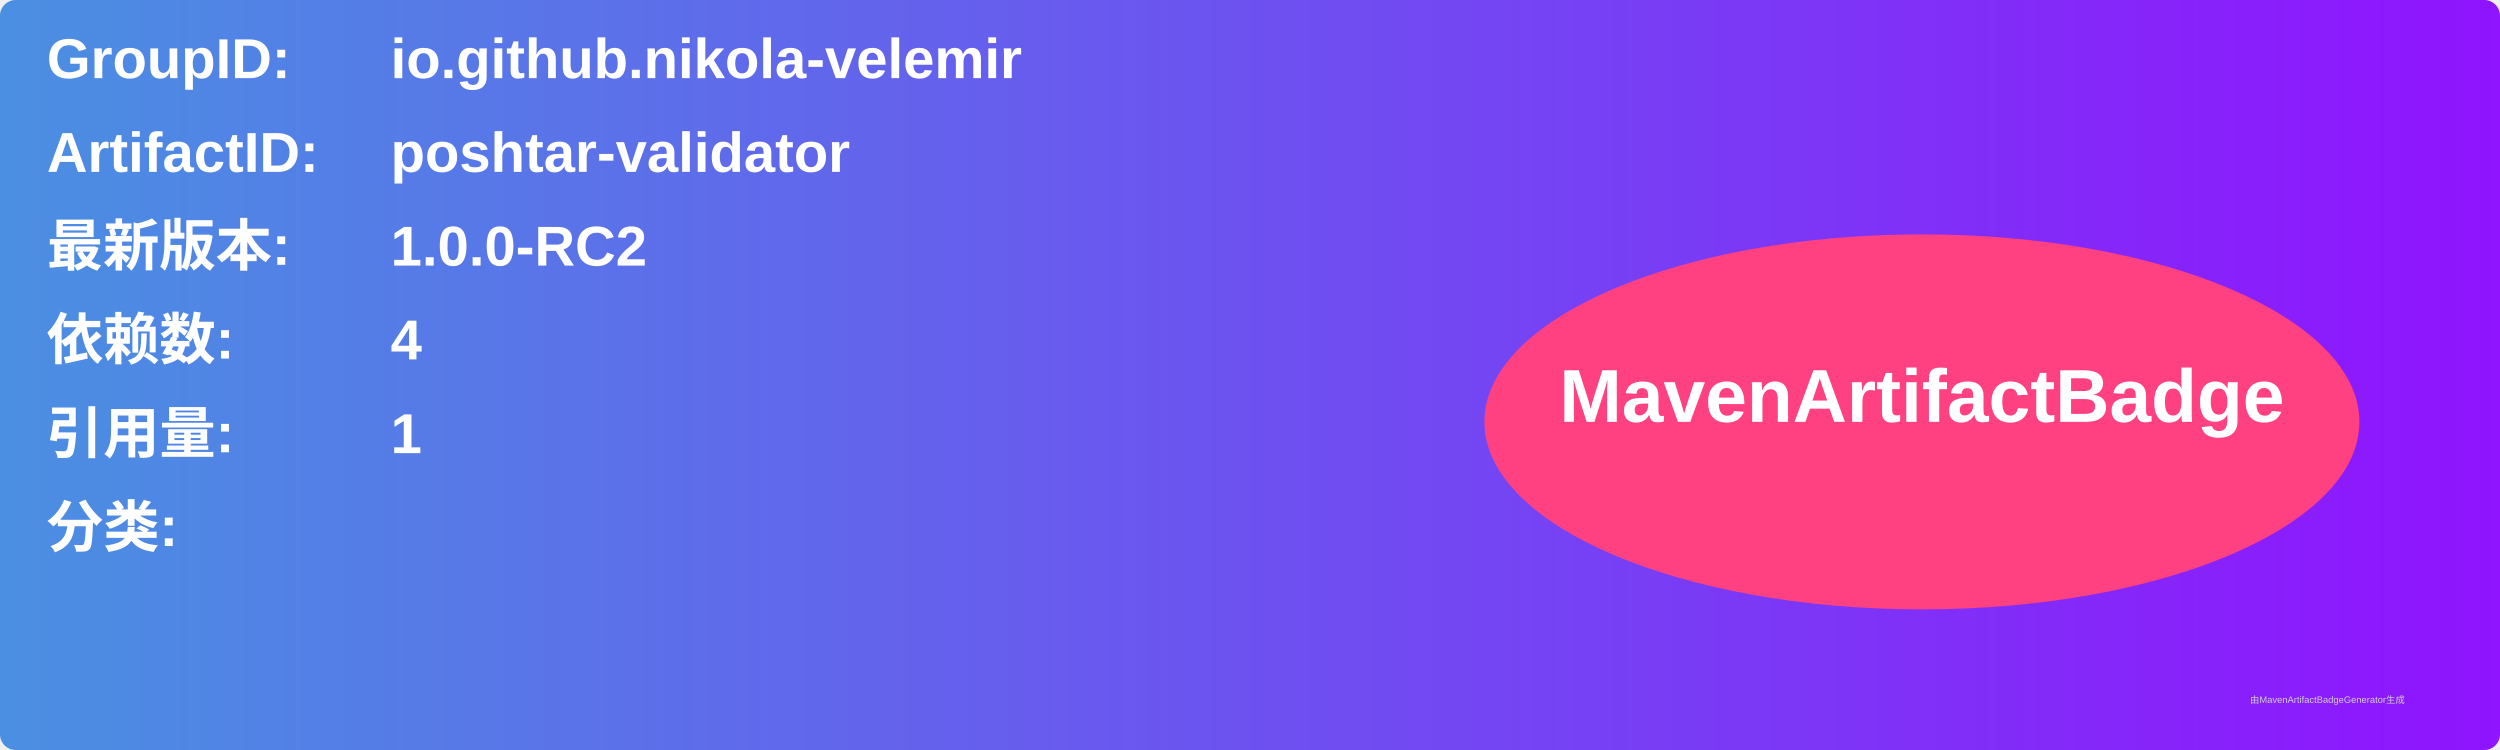
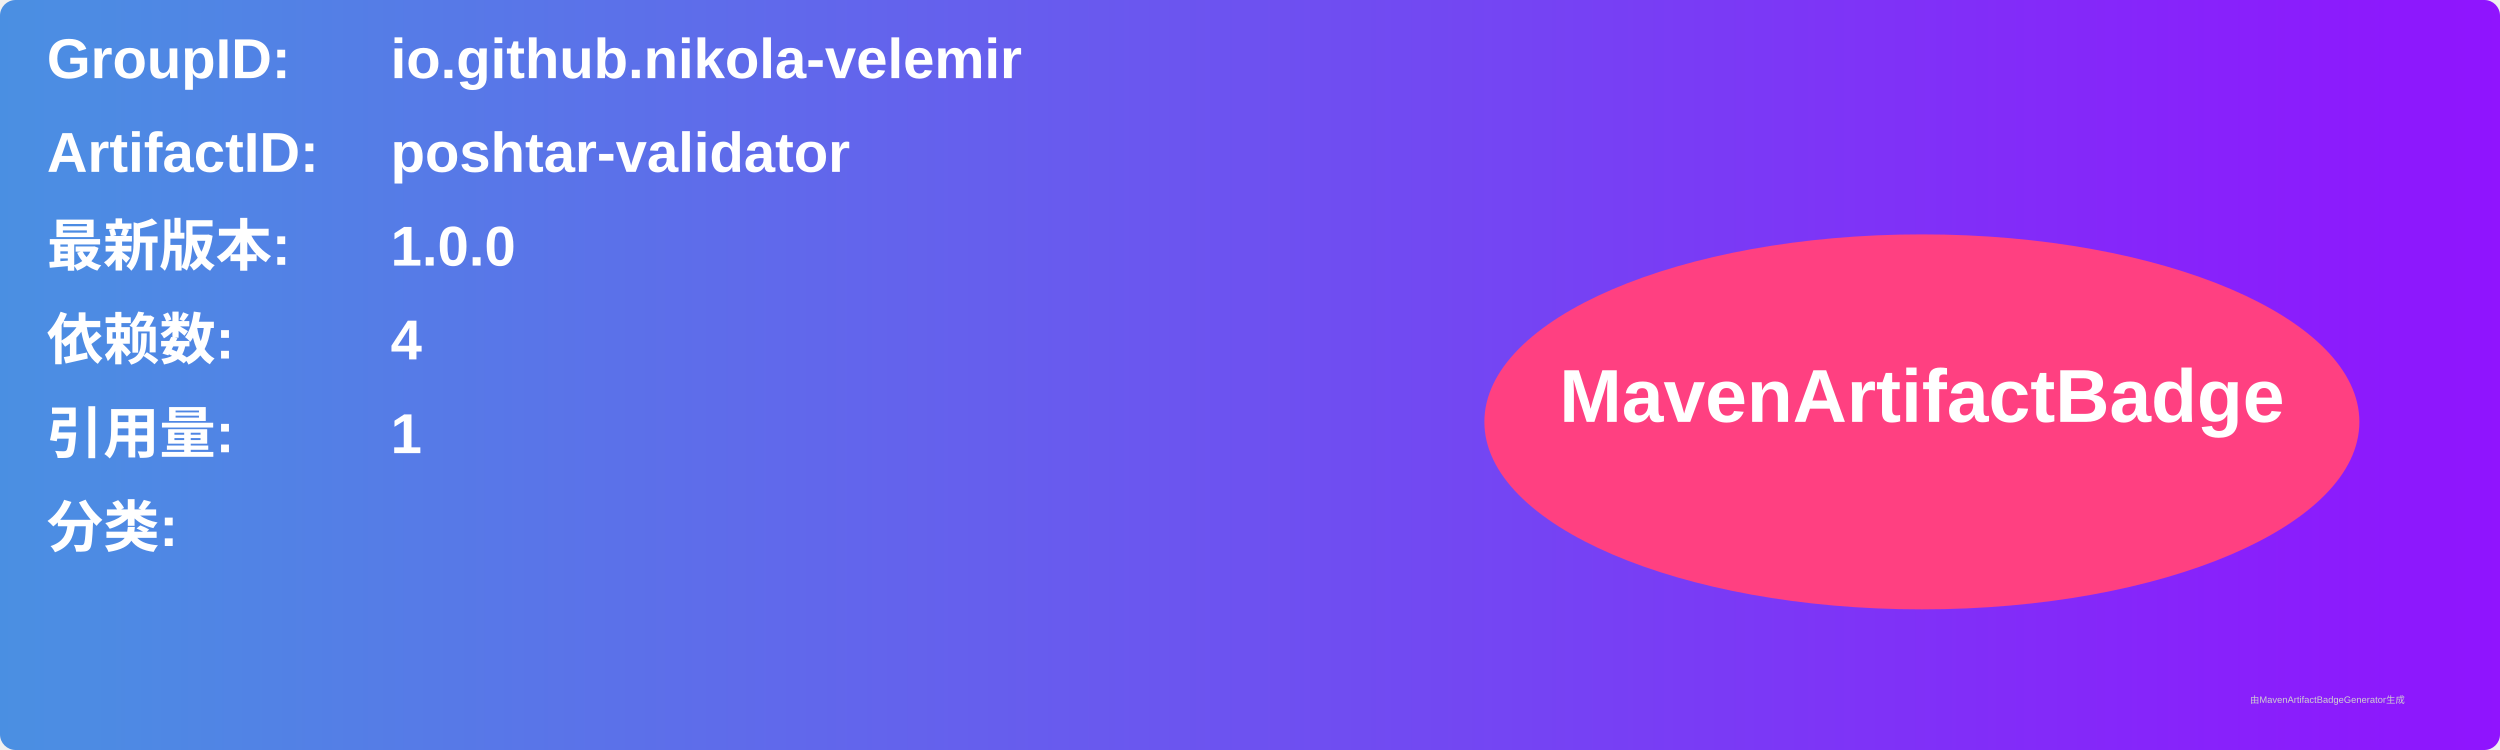
<svg xmlns="http://www.w3.org/2000/svg" width="800" height="240" viewBox="0 0 800 240">
  <linearGradient id="grad" x1="0%" y1="0%" x2="100%" y2="0%">
    <stop offset="0%" stop-color="#4a90e2" />
    <stop offset="100%" stop-color="#9013fe" />
  </linearGradient>
  <rect width="100%" height="100%" rx="5" ry="5" fill="url(#grad)" />
  <g transform="translate(15, 15)">
    <text x="0" y="10" font-family="Arial" font-size="18" fill="white" font-weight="bold" width="260">GroupID:</text>
    <text x="110" y="10" font-family="Arial" font-size="18" fill="white" font-weight="bold" width="460">io.github.nikola-velemir</text>
    <text x="0" y="40" font-family="Arial" font-size="18" fill="white" font-weight="bold" width="260">ArtifactID:</text>
    <text x="110" y="40" font-family="Arial" font-size="18" fill="white" font-weight="bold" width="460">poshtar-validator</text>
    <text x="0" y="70" font-family="Arial" font-size="18" fill="white" font-weight="bold">最新版本:</text>
    <text x="110" y="70" font-family="Arial" font-size="18" fill="white" font-weight="bold">
-       <tspan font-weight="bold">1.0.0-RC2</tspan>
+       <tspan font-weight="bold">1.0.0</tspan>
    </text>
    <text x="0" y="100" font-family="Arial" font-size="18" fill="white" font-weight="bold">依赖数: </text>
    <text x="110" y="100" font-family="Arial" font-size="18" fill="white">
      <tspan font-weight="bold">4</tspan>
    </text>
    <text x="0" y="130" font-family="Arial" font-size="18" fill="white" font-weight="bold">引用量: </text>
    <text x="110" y="130" font-family="Arial" font-size="18" fill="white">
      <tspan font-weight="bold">1</tspan>
    </text>
    <text x="0" y="160" font-family="Arial" font-size="18" fill="white" font-weight="bold">分类:</text>
    <text x="10" y="190" font-family="Arial" font-size="10" fill="white">
      <tspan font-weight="bold" />
    </text>
    <ellipse cx="600" cy="120" rx="140" ry="60" fill="#ff4081" />
    <text x="600" y="120" text-anchor="middle" font-family="Arial" font-size="24" fill="white" font-weight="bold">MavenArtifactBadge</text>
  </g>
  <text x="720" y="225" font-family="Arial" font-size="3" fill="#d0d0d0">由MavenArtifactBadgeGenerator生成</text>
</svg>
